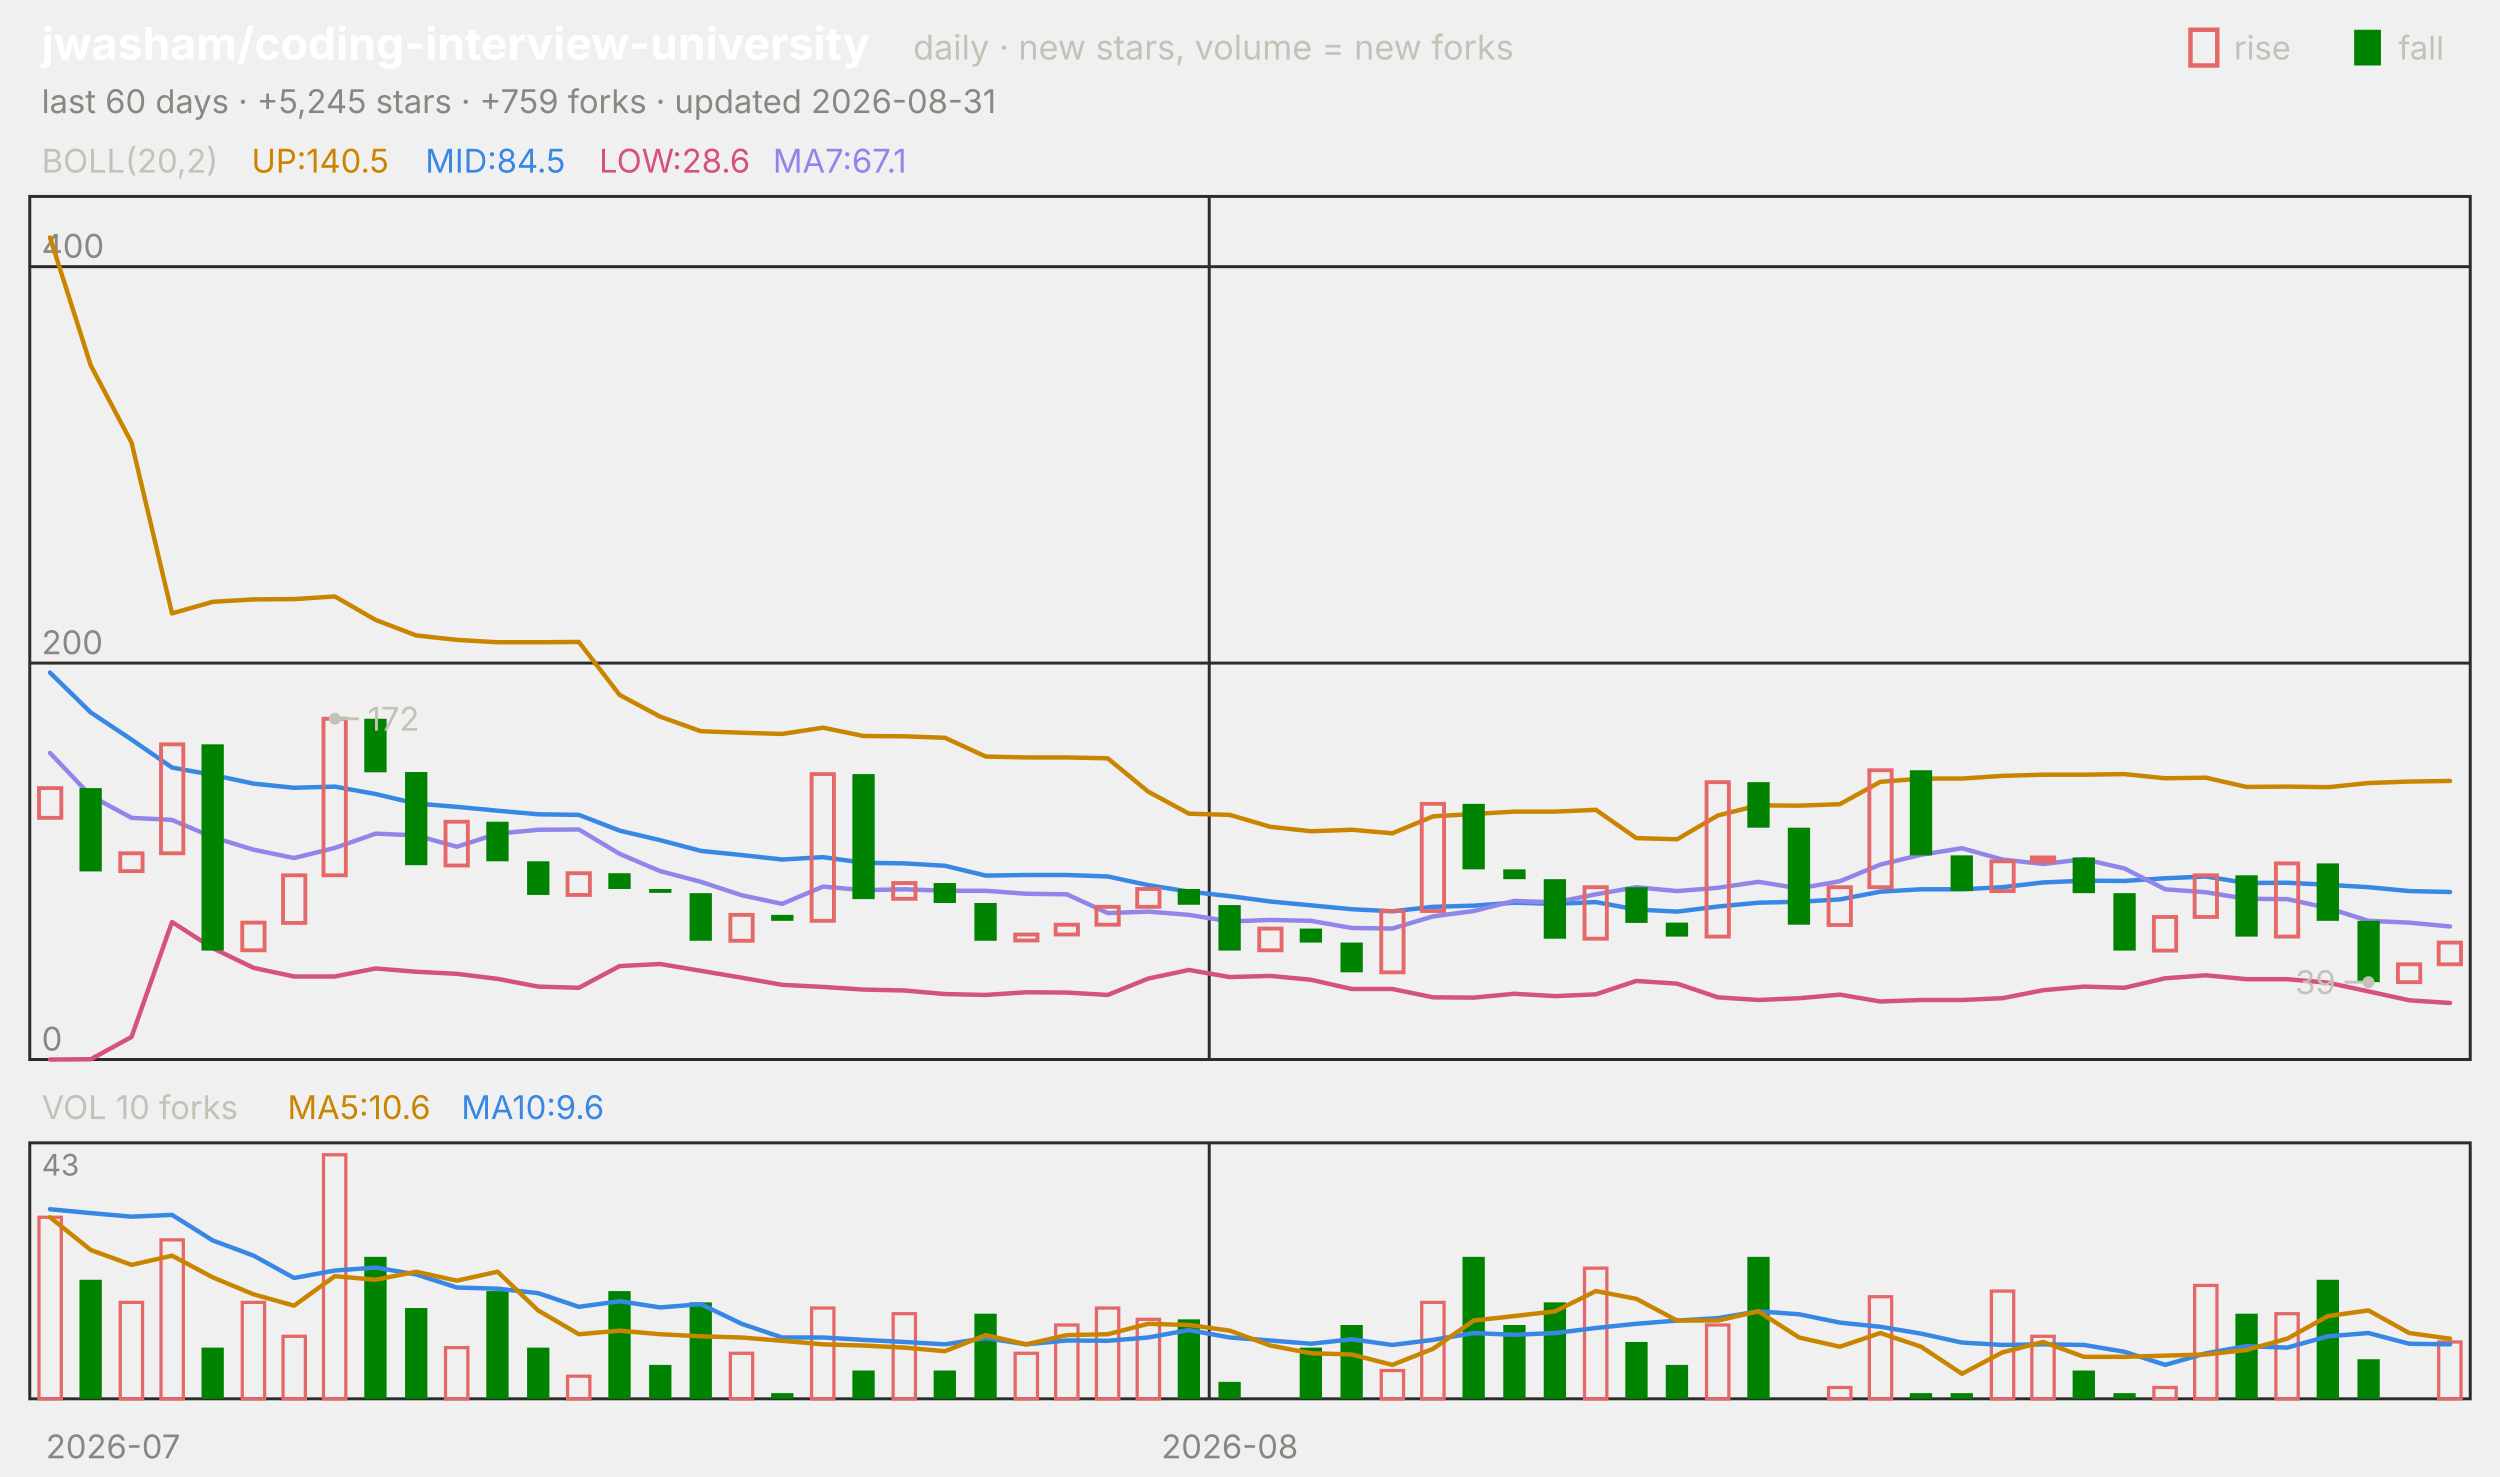
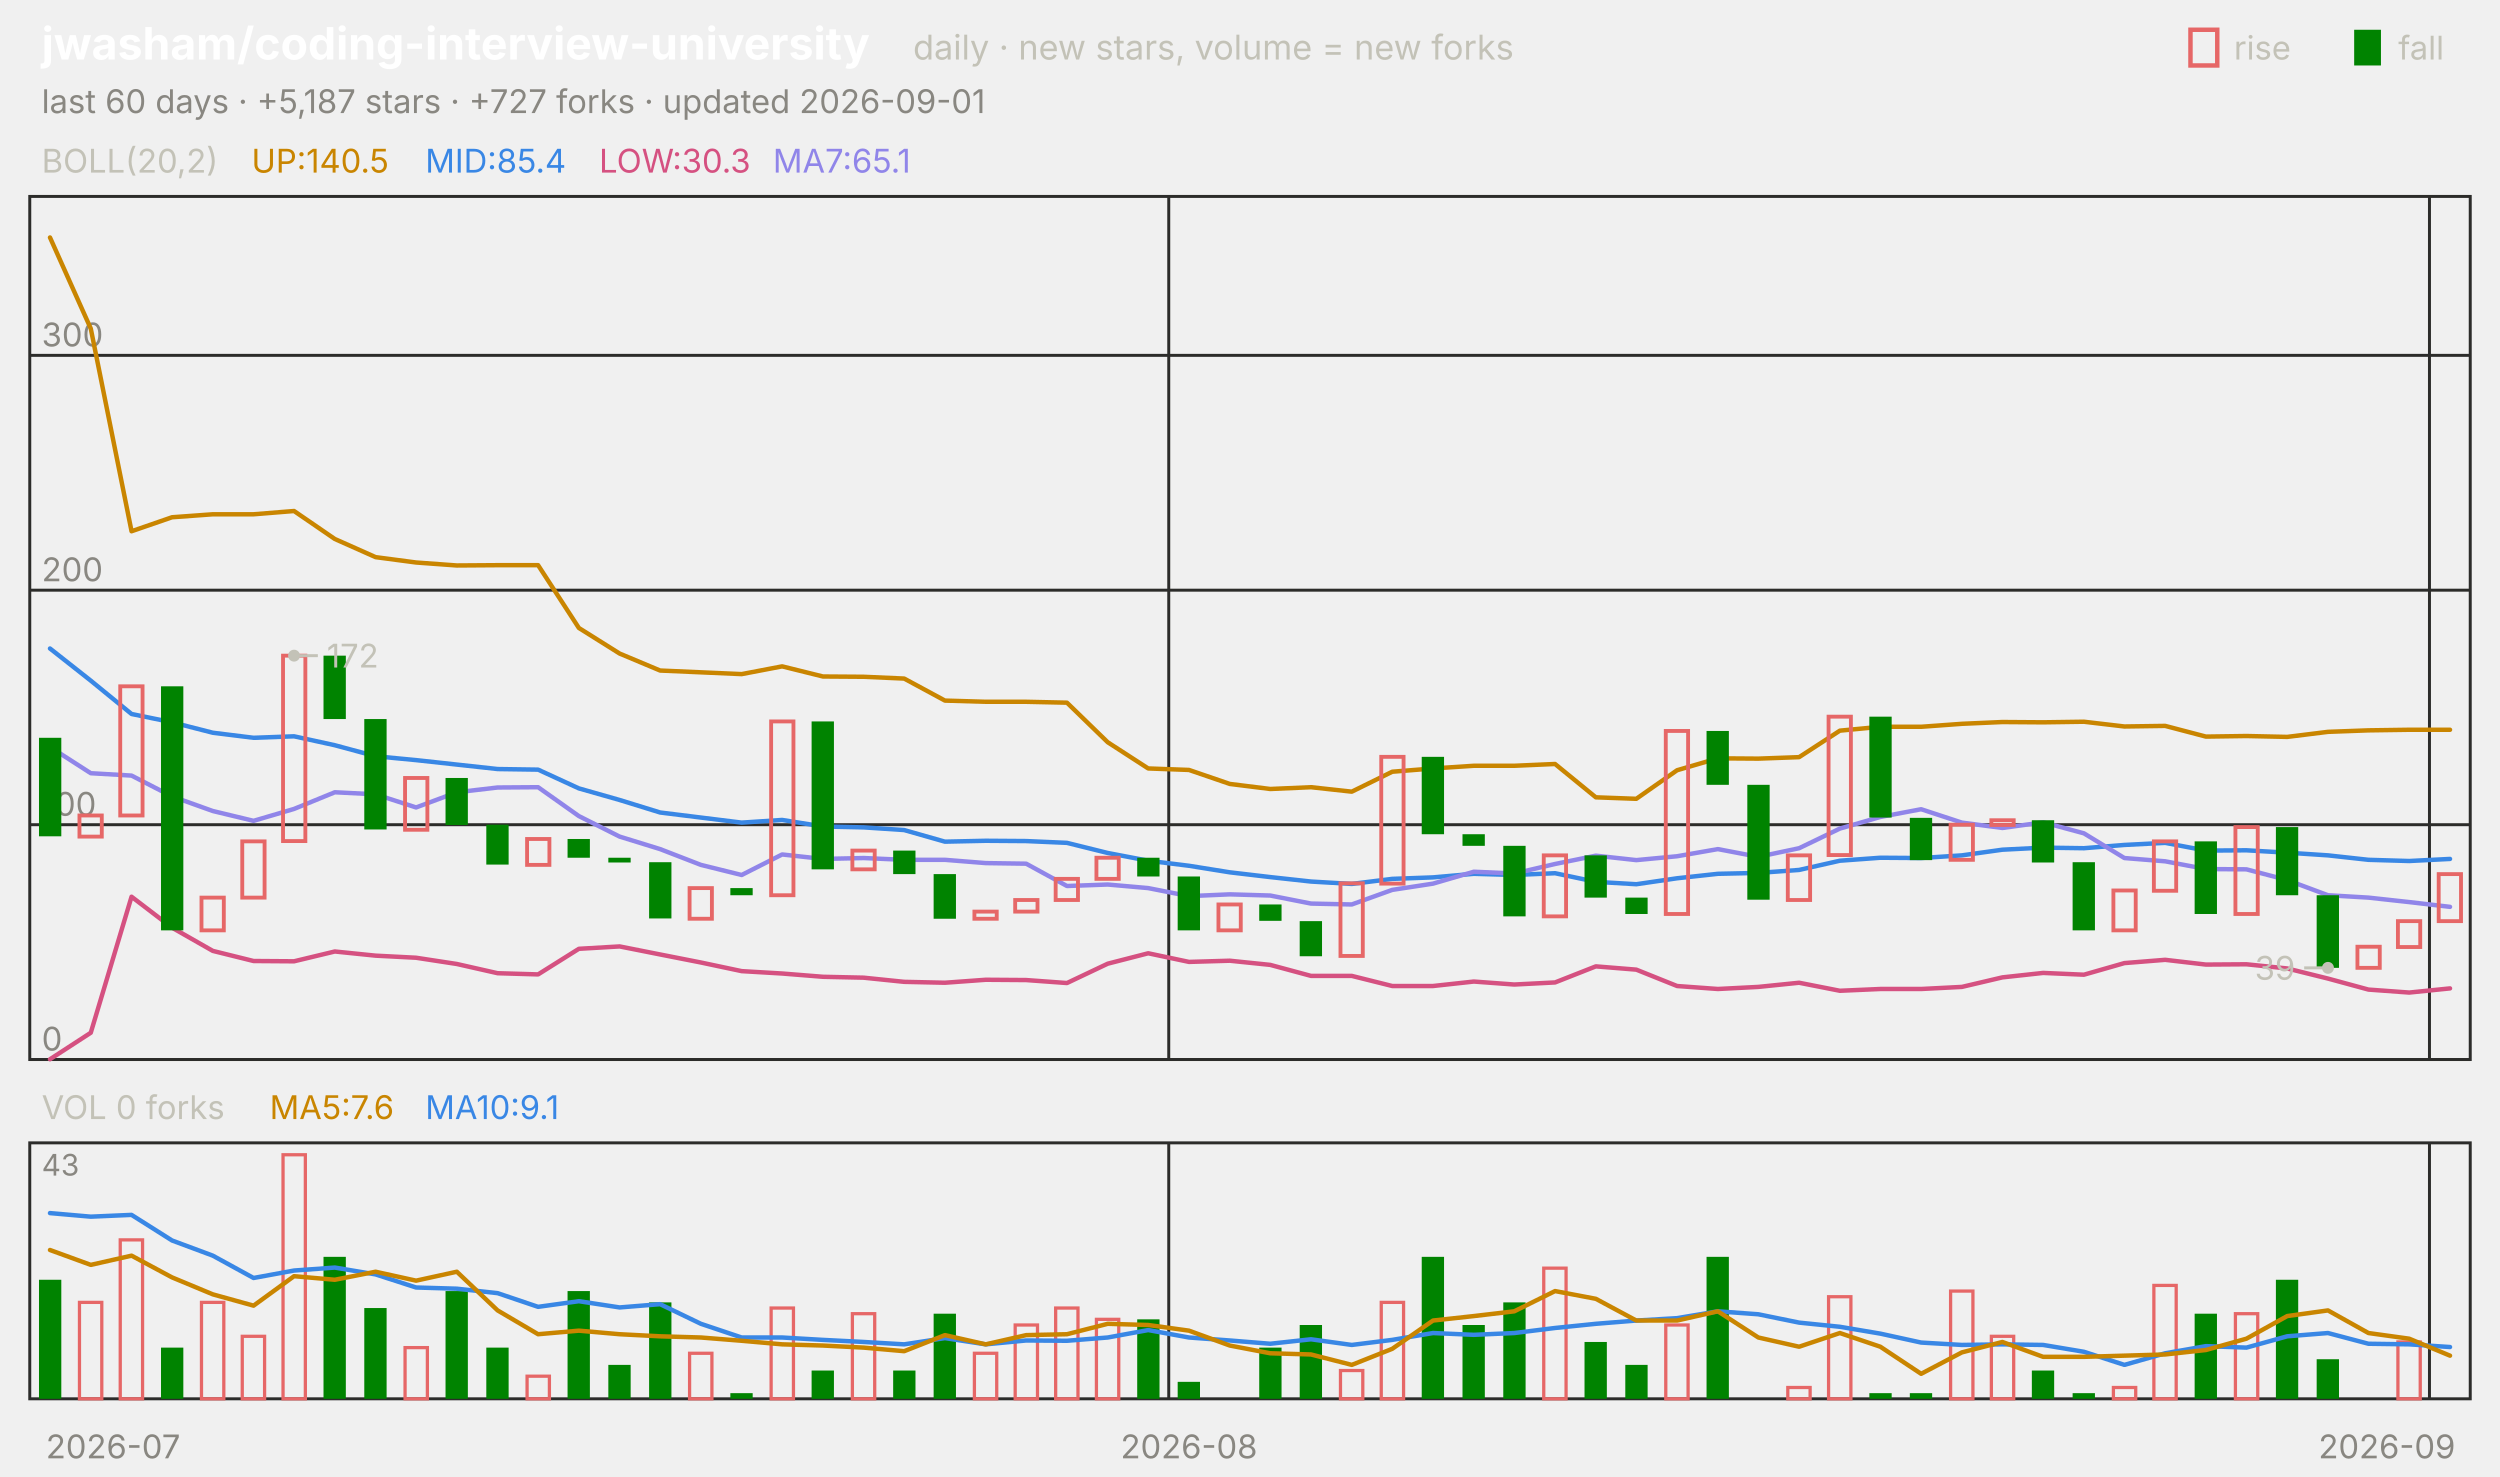
<svg xmlns="http://www.w3.org/2000/svg" viewBox="0 0 840 496" width="840" height="496" font-family="-apple-system,'Segoe UI',system-ui,sans-serif" role="img" aria-label="jwasham/coding-interview-university candlestick chart">
  <text x="14.0" y="20.0" font-size="15" fill="#ffffff" font-weight="650">jwasham/coding-interview-university</text>
  <text x="306.8" y="20.0" font-size="11.5" fill="#c3c2b7">daily · new stars, volume = new forks</text>
  <text x="805.8" y="20.0" font-size="11.0" fill="#c3c2b7">fall</text>
  <rect x="791" y="10" width="9" height="12" fill="#008300" />
  <text x="750.6" y="20.0" font-size="11.0" fill="#c3c2b7">rise</text>
  <rect x="736" y="10" width="9" height="12" fill="none" stroke="#e66767" stroke-width="1.5" />
-   <text x="14.0" y="38.0" font-size="11.0" fill="#898781">last 60 days · +5,245 stars · +759 forks · updated 2026-08-31</text>
+   <text x="14.0" y="38.0" font-size="11.0" fill="#898781">last 60 days · +5,187 stars · +727 forks · updated 2026-09-01</text>
  <rect x="10" y="66" width="820" height="290" fill="none" stroke="#2c2c2a" />
  <rect x="10" y="384" width="820" height="86" fill="none" stroke="#2c2c2a" />
  <text x="38.0" y="490.0" font-size="11.0" fill="#898781" text-anchor="middle">2026-07</text>
-   <line x1="406.3" y1="66.0" x2="406.3" y2="356.0" stroke="#2c2c2a" stroke-width="1.0" />
-   <line x1="406.3" y1="384.0" x2="406.3" y2="470.0" stroke="#2c2c2a" stroke-width="1.0" />
-   <text x="413.2" y="490.0" font-size="11.0" fill="#898781" text-anchor="middle">2026-08</text>
+   <line x1="392.7" y1="66.0" x2="392.7" y2="356.0" stroke="#2c2c2a" stroke-width="1.0" />
+   <line x1="392.7" y1="384.0" x2="392.7" y2="470.0" stroke="#2c2c2a" stroke-width="1.0" />
+   <text x="399.5" y="490.0" font-size="11.0" fill="#898781" text-anchor="middle">2026-08</text>
+   <line x1="816.3" y1="66.0" x2="816.3" y2="356.0" stroke="#2c2c2a" stroke-width="1.0" />
+   <line x1="816.3" y1="384.0" x2="816.3" y2="470.0" stroke="#2c2c2a" stroke-width="1.0" />
+   <text x="802.0" y="490.0" font-size="11.0" fill="#898781" text-anchor="middle">2026-09</text>
  <text x="14.0" y="58.0" font-size="11.0" fill="#c3c2b7">BOLL(20,2)</text>
  <text x="84.5" y="58.0" font-size="11.0" fill="#c98500">UP:140.5</text>
-   <text x="142.9" y="58.0" font-size="11.0" fill="#3987e5">MID:84.5</text>
-   <text x="201.3" y="58.0" font-size="11.0" fill="#d55181">LOW:28.6</text>
-   <text x="259.7" y="58.0" font-size="11.0" fill="#9085e9">MA7:67.1</text>
+   <text x="142.9" y="58.0" font-size="11.0" fill="#3987e5">MID:85.4</text>
+   <text x="201.3" y="58.0" font-size="11.0" fill="#d55181">LOW:30.3</text>
+   <text x="259.7" y="58.0" font-size="11.0" fill="#9085e9">MA7:65.1</text>
  <line x1="10.0" y1="356.0" x2="830.0" y2="356.0" stroke="#2c2c2a" stroke-width="1.0" />
  <text x="14.0" y="353.0" font-size="11.0" fill="#898781">0</text>
-   <line x1="10.0" y1="222.8" x2="830.0" y2="222.8" stroke="#2c2c2a" stroke-width="1.0" />
-   <text x="14.0" y="219.8" font-size="11.0" fill="#898781">200</text>
-   <line x1="10.0" y1="89.6" x2="830.0" y2="89.6" stroke="#2c2c2a" stroke-width="1.0" />
-   <text x="14.0" y="86.6" font-size="11.0" fill="#898781">400</text>
-   <polyline points="16.8,79.8 30.5,122.8 44.2,148.7 57.8,206.1 71.5,202.2 85.2,201.4 98.8,201.3 112.5,200.4 126.2,208.3 139.8,213.5 153.5,215.0 167.2,215.8 180.8,215.8 194.5,215.7 208.2,233.5 221.8,240.8 235.5,245.7 249.2,246.2 262.8,246.6 276.5,244.5 290.2,247.3 303.8,247.4 317.5,247.9 331.2,254.2 344.8,254.5 358.5,254.5 372.2,254.8 385.8,266.0 399.5,273.4 413.2,273.8 426.8,277.8 440.5,279.3 454.2,278.8 467.8,280.0 481.5,274.3 495.2,273.5 508.8,272.7 522.5,272.7 536.2,272.1 549.8,281.6 563.5,282.0 577.2,274.0 590.8,270.6 604.5,270.7 618.2,270.2 631.8,262.7 645.5,261.6 659.2,261.6 672.8,260.7 686.5,260.3 700.2,260.3 713.8,260.1 727.5,261.5 741.2,261.3 754.8,264.4 768.5,264.3 782.2,264.5 795.8,263.1 809.5,262.6 823.2,262.4" fill="none" stroke="#c98500" stroke-width="1.5" stroke-linejoin="round" stroke-linecap="round" />
-   <polyline points="16.8,226.0 30.5,239.4 44.2,248.5 57.8,257.9 71.5,260.4 85.2,263.3 98.8,264.7 112.5,264.3 126.2,266.8 139.8,270.0 153.5,271.1 167.2,272.4 180.8,273.6 194.5,273.8 208.2,279.1 221.8,282.3 235.5,285.9 249.2,287.3 262.8,288.8 276.5,288.0 290.2,289.9 303.8,290.1 317.5,290.9 331.2,294.2 344.8,294.0 358.5,294.0 372.2,294.5 385.8,297.4 399.5,299.6 413.2,301.1 426.8,302.9 440.5,304.2 454.2,305.5 467.8,306.2 481.5,304.7 495.2,304.3 508.8,303.3 522.5,303.7 536.2,303.1 549.8,305.6 563.5,306.3 577.2,304.6 590.8,303.3 604.5,303.0 618.2,302.2 631.8,299.6 645.5,298.8 659.2,298.8 672.8,298.1 686.5,296.5 700.2,295.9 713.8,296.0 727.5,295.1 741.2,294.5 754.8,296.7 768.5,296.6 782.2,297.3 795.8,298.1 809.5,299.4 823.2,299.7" fill="none" stroke="#3987e5" stroke-width="1.5" stroke-linejoin="round" stroke-linecap="round" />
-   <polyline points="16.8,356.0 30.5,355.9 44.2,348.4 57.8,309.8 71.5,318.6 85.2,325.2 98.8,328.1 112.5,328.1 126.2,325.4 139.8,326.5 153.5,327.2 167.2,328.9 180.8,331.5 194.5,331.9 208.2,324.6 221.8,323.9 235.5,326.2 249.2,328.5 262.8,330.9 276.5,331.6 290.2,332.5 303.8,332.8 317.5,334.0 331.2,334.3 344.8,333.4 358.5,333.5 372.2,334.3 385.8,328.8 399.5,325.9 413.2,328.3 426.8,327.9 440.5,329.2 454.2,332.3 467.8,332.3 481.5,335.1 495.2,335.2 508.8,333.9 522.5,334.7 536.2,334.1 549.8,329.6 563.5,330.5 577.2,335.1 590.8,336.0 604.5,335.4 618.2,334.2 631.8,336.5 645.5,336.0 659.2,336.0 672.8,335.4 686.5,332.7 700.2,331.5 713.8,331.9 727.5,328.7 741.2,327.7 754.8,329.0 768.5,329.0 782.2,330.2 795.8,333.1 809.5,336.1 823.2,337.0" fill="none" stroke="#d55181" stroke-width="1.5" stroke-linejoin="round" stroke-linecap="round" />
-   <polyline points="16.8,253.0 30.5,267.4 44.2,274.8 57.8,275.5 71.5,281.3 85.2,285.5 98.8,288.3 112.5,284.9 126.2,280.1 139.8,280.7 153.5,284.5 167.2,280.1 180.8,278.8 194.5,278.7 208.2,286.9 221.8,292.7 235.5,296.3 249.2,300.8 262.8,303.7 276.5,297.9 290.2,299.1 303.8,298.8 317.5,299.3 331.2,299.3 344.8,300.3 358.5,300.5 372.2,306.8 385.8,306.3 399.5,307.4 413.2,309.6 426.8,309.1 440.5,309.4 454.2,311.8 467.8,312.0 481.5,307.9 495.2,306.1 508.8,302.7 522.5,303.2 536.2,300.5 549.8,298.1 563.5,299.4 577.2,298.3 590.8,296.3 604.5,298.5 618.2,296.1 631.8,290.5 645.5,287.2 659.2,285.0 672.8,288.8 686.5,290.3 700.2,288.7 713.8,291.8 727.5,298.8 741.2,299.8 754.8,302.0 768.5,302.1 782.2,305.1 795.8,309.4 809.5,310.0 823.2,311.3" fill="none" stroke="#9085e9" stroke-width="1.5" stroke-linejoin="round" stroke-linecap="round" />
-   <rect x="13.1" y="264.8" width="7.5" height="10.0" fill="none" stroke="#e66767" stroke-width="1.3" />
-   <rect x="26.7" y="264.8" width="7.5" height="28.0" fill="#008300" />
-   <rect x="40.4" y="286.7" width="7.5" height="6.0" fill="none" stroke="#e66767" stroke-width="1.3" />
-   <rect x="54.1" y="250.1" width="7.5" height="36.6" fill="none" stroke="#e66767" stroke-width="1.3" />
-   <rect x="67.7" y="250.1" width="7.5" height="69.3" fill="#008300" />
-   <rect x="81.4" y="310.0" width="7.5" height="9.3" fill="none" stroke="#e66767" stroke-width="1.3" />
-   <rect x="95.1" y="294.1" width="7.5" height="16.0" fill="none" stroke="#e66767" stroke-width="1.3" />
-   <rect x="108.7" y="241.5" width="7.5" height="52.6" fill="none" stroke="#e66767" stroke-width="1.3" />
-   <rect x="122.4" y="241.5" width="7.5" height="18.0" fill="#008300" />
-   <rect x="136.1" y="259.4" width="7.5" height="31.3" fill="#008300" />
-   <rect x="149.7" y="276.1" width="7.5" height="14.7" fill="none" stroke="#e66767" stroke-width="1.3" />
-   <rect x="163.4" y="276.1" width="7.5" height="13.3" fill="#008300" />
-   <rect x="177.1" y="289.4" width="7.5" height="11.3" fill="#008300" />
-   <rect x="190.7" y="293.4" width="7.5" height="7.3" fill="none" stroke="#e66767" stroke-width="1.3" />
-   <rect x="204.4" y="293.4" width="7.5" height="5.3" fill="#008300" />
-   <rect x="218.1" y="298.7" width="7.5" height="1.3" fill="#008300" />
-   <rect x="231.7" y="300.1" width="7.5" height="16.0" fill="#008300" />
-   <rect x="245.4" y="307.4" width="7.5" height="8.7" fill="none" stroke="#e66767" stroke-width="1.3" />
-   <rect x="259.1" y="307.4" width="7.5" height="2.0" fill="#008300" />
-   <rect x="272.7" y="260.1" width="7.5" height="49.3" fill="none" stroke="#e66767" stroke-width="1.3" />
-   <rect x="286.4" y="260.1" width="7.5" height="42.0" fill="#008300" />
-   <rect x="300.1" y="296.7" width="7.5" height="5.3" fill="none" stroke="#e66767" stroke-width="1.3" />
-   <rect x="313.7" y="296.7" width="7.5" height="6.7" fill="#008300" />
-   <rect x="327.4" y="303.4" width="7.5" height="12.7" fill="#008300" />
-   <rect x="341.1" y="314.0" width="7.5" height="2.0" fill="none" stroke="#e66767" stroke-width="1.3" />
-   <rect x="354.7" y="310.7" width="7.5" height="3.3" fill="none" stroke="#e66767" stroke-width="1.3" />
-   <rect x="368.4" y="304.7" width="7.5" height="6.0" fill="none" stroke="#e66767" stroke-width="1.3" />
-   <rect x="382.1" y="298.7" width="7.5" height="6.0" fill="none" stroke="#e66767" stroke-width="1.3" />
-   <rect x="395.7" y="298.7" width="7.5" height="5.3" fill="#008300" />
-   <rect x="409.4" y="304.1" width="7.5" height="15.3" fill="#008300" />
-   <rect x="423.1" y="312.0" width="7.5" height="7.3" fill="none" stroke="#e66767" stroke-width="1.3" />
-   <rect x="436.7" y="312.0" width="7.5" height="4.7" fill="#008300" />
-   <rect x="450.4" y="316.7" width="7.5" height="10.0" fill="#008300" />
-   <rect x="464.1" y="306.1" width="7.5" height="20.6" fill="none" stroke="#e66767" stroke-width="1.3" />
-   <rect x="477.7" y="270.1" width="7.5" height="36.0" fill="none" stroke="#e66767" stroke-width="1.3" />
-   <rect x="491.4" y="270.1" width="7.5" height="22.0" fill="#008300" />
-   <rect x="505.1" y="292.1" width="7.5" height="3.3" fill="#008300" />
-   <rect x="518.7" y="295.4" width="7.5" height="20.0" fill="#008300" />
-   <rect x="532.4" y="298.1" width="7.5" height="17.3" fill="none" stroke="#e66767" stroke-width="1.3" />
-   <rect x="546.1" y="298.1" width="7.5" height="12.0" fill="#008300" />
-   <rect x="559.7" y="310.0" width="7.5" height="4.7" fill="#008300" />
-   <rect x="573.4" y="262.8" width="7.5" height="51.9" fill="none" stroke="#e66767" stroke-width="1.3" />
-   <rect x="587.1" y="262.8" width="7.5" height="15.3" fill="#008300" />
-   <rect x="600.7" y="278.1" width="7.5" height="32.6" fill="#008300" />
-   <rect x="614.4" y="298.1" width="7.5" height="12.7" fill="none" stroke="#e66767" stroke-width="1.3" />
-   <rect x="628.1" y="258.8" width="7.5" height="39.3" fill="none" stroke="#e66767" stroke-width="1.3" />
-   <rect x="641.7" y="258.8" width="7.5" height="28.6" fill="#008300" />
-   <rect x="655.4" y="287.4" width="7.5" height="12.0" fill="#008300" />
-   <rect x="669.1" y="289.4" width="7.5" height="10.0" fill="none" stroke="#e66767" stroke-width="1.3" />
-   <rect x="682.7" y="288.1" width="7.5" height="1.3" fill="none" stroke="#e66767" stroke-width="1.3" />
-   <rect x="696.4" y="288.1" width="7.5" height="12.0" fill="#008300" />
-   <rect x="710.1" y="300.1" width="7.5" height="19.3" fill="#008300" />
-   <rect x="723.7" y="308.1" width="7.5" height="11.3" fill="none" stroke="#e66767" stroke-width="1.3" />
-   <rect x="737.4" y="294.1" width="7.5" height="14.0" fill="none" stroke="#e66767" stroke-width="1.3" />
-   <rect x="751.1" y="294.1" width="7.5" height="20.6" fill="#008300" />
-   <rect x="764.7" y="290.1" width="7.5" height="24.6" fill="none" stroke="#e66767" stroke-width="1.3" />
-   <rect x="778.4" y="290.1" width="7.5" height="19.3" fill="#008300" />
-   <rect x="792.1" y="309.4" width="7.5" height="20.6" fill="#008300" />
-   <rect x="805.7" y="324.0" width="7.5" height="6.0" fill="none" stroke="#e66767" stroke-width="1.3" />
-   <rect x="819.4" y="316.7" width="7.5" height="7.3" fill="none" stroke="#e66767" stroke-width="1.3" />
-   <circle cx="112.5" cy="241.5" r="2" fill="#c3c2b7" />
-   <line x1="112.5" y1="241.5" x2="120.5" y2="241.5" stroke="#c3c2b7" stroke-width="1.0" />
-   <text x="123.5" y="245.5" font-size="11.0" fill="#c3c2b7">172</text>
-   <circle cx="795.8" cy="330.0" r="2" fill="#c3c2b7" />
-   <line x1="795.8" y1="330.0" x2="787.8" y2="330.0" stroke="#c3c2b7" stroke-width="1.0" />
-   <text x="784.8" y="334.0" font-size="11.0" fill="#c3c2b7" text-anchor="end">39</text>
-   <text x="14.0" y="376.0" font-size="11.0" fill="#c3c2b7">VOL 10 forks</text>
-   <text x="96.6" y="376.0" font-size="11.0" fill="#c98500">MA5:10.6</text>
-   <text x="155.0" y="376.0" font-size="11.0" fill="#3987e5">MA10:9.6</text>
+   <line x1="10.0" y1="277.1" x2="830.0" y2="277.1" stroke="#2c2c2a" stroke-width="1.0" />
+   <text x="14.0" y="274.1" font-size="11.0" fill="#898781">100</text>
+   <line x1="10.0" y1="198.3" x2="830.0" y2="198.3" stroke="#2c2c2a" stroke-width="1.0" />
+   <text x="14.0" y="195.3" font-size="11.0" fill="#898781">200</text>
+   <line x1="10.0" y1="119.4" x2="830.0" y2="119.4" stroke="#2c2c2a" stroke-width="1.0" />
+   <text x="14.0" y="116.4" font-size="11.0" fill="#898781">300</text>
+   <polyline points="16.8,79.8 30.5,110.4 44.2,178.5 57.8,173.8 71.5,172.8 85.2,172.8 98.8,171.7 112.5,181.1 126.2,187.2 139.8,189.0 153.5,190.0 167.2,189.9 180.8,189.9 194.5,211.0 208.2,219.6 221.8,225.3 235.5,225.9 249.2,226.5 262.8,223.9 276.5,227.3 290.2,227.4 303.8,228.0 317.5,235.4 331.2,235.8 344.8,235.8 358.5,236.1 372.2,249.4 385.8,258.2 399.5,258.7 413.2,263.4 426.8,265.1 440.5,264.5 454.2,266.0 467.8,259.3 481.5,258.2 495.2,257.3 508.8,257.3 522.5,256.7 536.2,267.9 549.8,268.4 563.5,258.8 577.2,254.8 590.8,254.9 604.5,254.4 618.2,245.5 631.8,244.2 645.5,244.2 659.2,243.2 672.8,242.6 686.5,242.7 700.2,242.5 713.8,244.1 727.5,243.9 741.2,247.5 754.8,247.3 768.5,247.6 782.2,245.9 795.8,245.4 809.5,245.2 823.2,245.2" fill="none" stroke="#c98500" stroke-width="1.5" stroke-linejoin="round" stroke-linecap="round" />
+   <polyline points="16.8,217.9 30.5,228.7 44.2,239.9 57.8,242.7 71.5,246.2 85.2,247.9 98.8,247.4 112.5,250.4 126.2,254.1 139.8,255.4 153.5,256.9 167.2,258.4 180.8,258.6 194.5,264.9 208.2,268.8 221.8,273.0 235.5,274.7 249.2,276.4 262.8,275.5 276.5,277.7 290.2,278.0 303.8,278.9 317.5,282.8 331.2,282.5 344.8,282.6 358.5,283.2 372.2,286.6 385.8,289.2 399.5,290.9 413.2,293.1 426.8,294.7 440.5,296.2 454.2,297.0 467.8,295.3 481.5,294.8 495.2,293.6 508.8,294.0 522.5,293.4 536.2,296.3 549.8,297.1 563.5,295.1 577.2,293.6 590.8,293.3 604.5,292.3 618.2,289.2 631.8,288.2 645.5,288.3 659.2,287.4 672.8,285.5 686.5,284.8 700.2,285.0 713.8,283.9 727.5,283.2 741.2,285.8 754.8,285.7 768.5,286.5 782.2,287.4 795.8,288.9 809.5,289.3 823.2,288.6" fill="none" stroke="#3987e5" stroke-width="1.5" stroke-linejoin="round" stroke-linecap="round" />
+   <polyline points="16.8,355.9 30.5,347.0 44.2,301.3 57.8,311.7 71.5,319.5 85.2,322.9 98.8,323.0 112.5,319.7 126.2,321.1 139.8,321.8 153.5,323.9 167.2,327.0 180.8,327.4 194.5,318.8 208.2,318.0 221.8,320.7 235.5,323.4 249.2,326.3 262.8,327.1 276.5,328.2 290.2,328.5 303.8,329.9 317.5,330.2 331.2,329.2 344.8,329.3 358.5,330.3 372.2,323.8 385.8,320.3 399.5,323.2 413.2,322.8 426.8,324.2 440.5,327.9 454.2,327.9 467.8,331.3 481.5,331.3 495.2,329.8 508.8,330.8 522.5,330.1 536.2,324.7 549.8,325.8 563.5,331.3 577.2,332.3 590.8,331.6 604.5,330.2 618.2,332.9 631.8,332.3 645.5,332.3 659.2,331.6 672.8,328.4 686.5,326.9 700.2,327.5 713.8,323.6 727.5,322.5 741.2,324.1 754.8,324.0 768.5,325.4 782.2,328.8 795.8,332.5 809.5,333.5 823.2,332.1" fill="none" stroke="#d55181" stroke-width="1.5" stroke-linejoin="round" stroke-linecap="round" />
+   <polyline points="16.8,251.0 30.5,259.8 44.2,260.6 57.8,267.6 71.5,272.5 85.2,275.8 98.8,271.8 112.5,266.2 126.2,266.9 139.8,271.3 153.5,266.2 167.2,264.6 180.8,264.5 194.5,274.2 208.2,281.1 221.8,285.3 235.5,290.6 249.2,294.0 262.8,287.1 276.5,288.6 290.2,288.3 303.8,288.9 317.5,288.9 331.2,290.0 344.8,290.2 358.5,297.7 372.2,297.2 385.8,298.4 399.5,301.1 413.2,300.5 426.8,300.9 440.5,303.6 454.2,303.9 467.8,299.0 481.5,296.9 495.2,292.9 508.8,293.5 522.5,290.3 536.2,287.5 549.8,289.0 563.5,287.7 577.2,285.3 590.8,287.9 604.5,285.0 618.2,278.4 631.8,274.5 645.5,271.9 659.2,276.4 672.8,278.2 686.5,276.3 700.2,280.0 713.8,288.3 727.5,289.4 741.2,292.0 754.8,292.1 768.5,295.7 782.2,300.8 795.8,301.6 809.5,303.1 823.2,304.7" fill="none" stroke="#9085e9" stroke-width="1.5" stroke-linejoin="round" stroke-linecap="round" />
+   <rect x="13.1" y="247.9" width="7.5" height="33.1" fill="#008300" />
+   <rect x="26.7" y="274.0" width="7.5" height="7.1" fill="none" stroke="#e66767" stroke-width="1.3" />
+   <rect x="40.4" y="230.6" width="7.5" height="43.4" fill="none" stroke="#e66767" stroke-width="1.3" />
+   <rect x="54.1" y="230.6" width="7.5" height="82.0" fill="#008300" />
+   <rect x="67.7" y="301.6" width="7.5" height="11.0" fill="none" stroke="#e66767" stroke-width="1.3" />
+   <rect x="81.4" y="282.7" width="7.5" height="18.9" fill="none" stroke="#e66767" stroke-width="1.3" />
+   <rect x="95.1" y="220.3" width="7.5" height="62.3" fill="none" stroke="#e66767" stroke-width="1.3" />
+   <rect x="108.7" y="220.3" width="7.5" height="21.3" fill="#008300" />
+   <rect x="122.4" y="241.6" width="7.5" height="37.1" fill="#008300" />
+   <rect x="136.1" y="261.4" width="7.5" height="17.4" fill="none" stroke="#e66767" stroke-width="1.3" />
+   <rect x="149.7" y="261.4" width="7.5" height="15.8" fill="#008300" />
+   <rect x="163.4" y="277.1" width="7.5" height="13.4" fill="#008300" />
+   <rect x="177.1" y="281.9" width="7.5" height="8.7" fill="none" stroke="#e66767" stroke-width="1.3" />
+   <rect x="190.7" y="281.9" width="7.5" height="6.3" fill="#008300" />
+   <rect x="204.4" y="288.2" width="7.5" height="1.6" fill="#008300" />
+   <rect x="218.1" y="289.7" width="7.5" height="18.9" fill="#008300" />
+   <rect x="231.7" y="298.4" width="7.5" height="10.3" fill="none" stroke="#e66767" stroke-width="1.3" />
+   <rect x="245.4" y="298.4" width="7.5" height="2.4" fill="#008300" />
+   <rect x="259.1" y="242.4" width="7.5" height="58.4" fill="none" stroke="#e66767" stroke-width="1.3" />
+   <rect x="272.7" y="242.4" width="7.5" height="49.7" fill="#008300" />
+   <rect x="286.4" y="285.8" width="7.5" height="6.3" fill="none" stroke="#e66767" stroke-width="1.3" />
+   <rect x="300.1" y="285.8" width="7.5" height="7.9" fill="#008300" />
+   <rect x="313.7" y="293.7" width="7.5" height="15.0" fill="#008300" />
+   <rect x="327.4" y="306.3" width="7.5" height="2.4" fill="none" stroke="#e66767" stroke-width="1.3" />
+   <rect x="341.1" y="302.4" width="7.5" height="3.9" fill="none" stroke="#e66767" stroke-width="1.3" />
+   <rect x="354.7" y="295.3" width="7.5" height="7.1" fill="none" stroke="#e66767" stroke-width="1.3" />
+   <rect x="368.4" y="288.2" width="7.5" height="7.1" fill="none" stroke="#e66767" stroke-width="1.3" />
+   <rect x="382.1" y="288.2" width="7.5" height="6.3" fill="#008300" />
+   <rect x="395.7" y="294.5" width="7.5" height="18.1" fill="#008300" />
+   <rect x="409.4" y="303.9" width="7.5" height="8.7" fill="none" stroke="#e66767" stroke-width="1.3" />
+   <rect x="423.1" y="303.9" width="7.5" height="5.5" fill="#008300" />
+   <rect x="436.7" y="309.5" width="7.5" height="11.8" fill="#008300" />
+   <rect x="450.4" y="296.8" width="7.5" height="24.4" fill="none" stroke="#e66767" stroke-width="1.3" />
+   <rect x="464.1" y="254.3" width="7.5" height="42.6" fill="none" stroke="#e66767" stroke-width="1.3" />
+   <rect x="477.7" y="254.3" width="7.5" height="26.0" fill="#008300" />
+   <rect x="491.4" y="280.3" width="7.5" height="3.9" fill="#008300" />
+   <rect x="505.1" y="284.2" width="7.5" height="23.7" fill="#008300" />
+   <rect x="518.7" y="287.4" width="7.5" height="20.5" fill="none" stroke="#e66767" stroke-width="1.3" />
+   <rect x="532.4" y="287.4" width="7.5" height="14.2" fill="#008300" />
+   <rect x="546.1" y="301.6" width="7.5" height="5.5" fill="#008300" />
+   <rect x="559.7" y="245.6" width="7.5" height="61.5" fill="none" stroke="#e66767" stroke-width="1.3" />
+   <rect x="573.4" y="245.6" width="7.5" height="18.1" fill="#008300" />
+   <rect x="587.1" y="263.7" width="7.5" height="38.6" fill="#008300" />
+   <rect x="600.7" y="287.4" width="7.5" height="15.0" fill="none" stroke="#e66767" stroke-width="1.3" />
+   <rect x="614.4" y="240.8" width="7.5" height="46.5" fill="none" stroke="#e66767" stroke-width="1.3" />
+   <rect x="628.1" y="240.8" width="7.5" height="33.9" fill="#008300" />
+   <rect x="641.7" y="274.8" width="7.5" height="14.2" fill="#008300" />
+   <rect x="655.4" y="277.1" width="7.5" height="11.8" fill="none" stroke="#e66767" stroke-width="1.3" />
+   <rect x="669.1" y="275.6" width="7.5" height="1.6" fill="none" stroke="#e66767" stroke-width="1.3" />
+   <rect x="682.7" y="275.6" width="7.5" height="14.2" fill="#008300" />
+   <rect x="696.4" y="289.7" width="7.5" height="22.9" fill="#008300" />
+   <rect x="710.1" y="299.2" width="7.5" height="13.4" fill="none" stroke="#e66767" stroke-width="1.3" />
+   <rect x="723.7" y="282.7" width="7.5" height="16.6" fill="none" stroke="#e66767" stroke-width="1.3" />
+   <rect x="737.4" y="282.7" width="7.5" height="24.4" fill="#008300" />
+   <rect x="751.1" y="277.9" width="7.5" height="29.2" fill="none" stroke="#e66767" stroke-width="1.3" />
+   <rect x="764.7" y="277.9" width="7.5" height="22.9" fill="#008300" />
+   <rect x="778.4" y="300.8" width="7.5" height="24.4" fill="#008300" />
+   <rect x="792.1" y="318.1" width="7.5" height="7.1" fill="none" stroke="#e66767" stroke-width="1.3" />
+   <rect x="805.7" y="309.5" width="7.5" height="8.7" fill="none" stroke="#e66767" stroke-width="1.3" />
+   <rect x="819.4" y="293.7" width="7.5" height="15.8" fill="none" stroke="#e66767" stroke-width="1.3" />
+   <circle cx="98.8" cy="220.3" r="2" fill="#c3c2b7" />
+   <line x1="98.8" y1="220.3" x2="106.8" y2="220.3" stroke="#c3c2b7" stroke-width="1.0" />
+   <text x="109.8" y="224.3" font-size="11.0" fill="#c3c2b7">172</text>
+   <circle cx="782.2" cy="325.2" r="2" fill="#c3c2b7" />
+   <line x1="782.2" y1="325.2" x2="774.2" y2="325.2" stroke="#c3c2b7" stroke-width="1.0" />
+   <text x="771.2" y="329.2" font-size="11.0" fill="#c3c2b7" text-anchor="end">39</text>
+   <text x="14.0" y="376.0" font-size="11.0" fill="#c3c2b7">VOL 0 forks</text>
+   <text x="90.6" y="376.0" font-size="11.0" fill="#c98500">MA5:7.6</text>
+   <text x="142.9" y="376.0" font-size="11.0" fill="#3987e5">MA10:9.1</text>
  <text x="14.0" y="395.0" font-size="10" fill="#898781">43</text>
-   <rect x="13.1" y="409.0" width="7.5" height="61.0" fill="none" stroke="#e66767" stroke-width="1.1" />
-   <rect x="26.7" y="430.0" width="7.5" height="40.0" fill="#008300" />
-   <rect x="40.4" y="437.6" width="7.5" height="32.4" fill="none" stroke="#e66767" stroke-width="1.1" />
-   <rect x="54.1" y="416.6" width="7.5" height="53.4" fill="none" stroke="#e66767" stroke-width="1.1" />
-   <rect x="67.7" y="452.8" width="7.5" height="17.2" fill="#008300" />
-   <rect x="81.4" y="437.6" width="7.5" height="32.4" fill="none" stroke="#e66767" stroke-width="1.1" />
-   <rect x="95.1" y="449.0" width="7.5" height="21.0" fill="none" stroke="#e66767" stroke-width="1.1" />
-   <rect x="108.7" y="388.0" width="7.5" height="82.0" fill="none" stroke="#e66767" stroke-width="1.1" />
-   <rect x="122.4" y="422.3" width="7.5" height="47.7" fill="#008300" />
-   <rect x="136.1" y="439.5" width="7.5" height="30.5" fill="#008300" />
-   <rect x="149.7" y="452.8" width="7.5" height="17.2" fill="none" stroke="#e66767" stroke-width="1.1" />
-   <rect x="163.4" y="433.8" width="7.5" height="36.2" fill="#008300" />
-   <rect x="177.1" y="452.8" width="7.5" height="17.2" fill="#008300" />
-   <rect x="190.7" y="462.4" width="7.5" height="7.6" fill="none" stroke="#e66767" stroke-width="1.1" />
-   <rect x="204.4" y="433.8" width="7.5" height="36.2" fill="#008300" />
-   <rect x="218.1" y="458.6" width="7.5" height="11.4" fill="#008300" />
-   <rect x="231.7" y="437.6" width="7.5" height="32.4" fill="#008300" />
-   <rect x="245.4" y="454.7" width="7.5" height="15.3" fill="none" stroke="#e66767" stroke-width="1.1" />
-   <rect x="259.1" y="468.1" width="7.5" height="1.9" fill="#008300" />
-   <rect x="272.7" y="439.5" width="7.5" height="30.5" fill="none" stroke="#e66767" stroke-width="1.1" />
-   <rect x="286.4" y="460.5" width="7.5" height="9.5" fill="#008300" />
-   <rect x="300.1" y="441.4" width="7.5" height="28.6" fill="none" stroke="#e66767" stroke-width="1.1" />
-   <rect x="313.7" y="460.5" width="7.5" height="9.5" fill="#008300" />
-   <rect x="327.4" y="441.4" width="7.5" height="28.6" fill="#008300" />
-   <rect x="341.1" y="454.7" width="7.5" height="15.3" fill="none" stroke="#e66767" stroke-width="1.1" />
-   <rect x="354.7" y="445.2" width="7.5" height="24.8" fill="none" stroke="#e66767" stroke-width="1.1" />
-   <rect x="368.4" y="439.5" width="7.5" height="30.5" fill="none" stroke="#e66767" stroke-width="1.1" />
-   <rect x="382.1" y="443.3" width="7.5" height="26.7" fill="none" stroke="#e66767" stroke-width="1.1" />
-   <rect x="395.7" y="443.3" width="7.5" height="26.7" fill="#008300" />
-   <rect x="409.4" y="464.3" width="7.5" height="5.7" fill="#008300" />
-   <rect x="436.7" y="452.8" width="7.5" height="17.2" fill="#008300" />
-   <rect x="450.4" y="445.2" width="7.5" height="24.8" fill="#008300" />
-   <rect x="464.1" y="460.5" width="7.5" height="9.5" fill="none" stroke="#e66767" stroke-width="1.1" />
-   <rect x="477.7" y="437.6" width="7.5" height="32.4" fill="none" stroke="#e66767" stroke-width="1.1" />
-   <rect x="491.4" y="422.3" width="7.5" height="47.7" fill="#008300" />
-   <rect x="505.1" y="445.2" width="7.5" height="24.8" fill="#008300" />
-   <rect x="518.7" y="437.6" width="7.5" height="32.4" fill="#008300" />
-   <rect x="532.4" y="426.1" width="7.5" height="43.9" fill="none" stroke="#e66767" stroke-width="1.1" />
-   <rect x="546.1" y="450.9" width="7.5" height="19.1" fill="#008300" />
-   <rect x="559.7" y="458.6" width="7.5" height="11.4" fill="#008300" />
-   <rect x="573.4" y="445.2" width="7.5" height="24.8" fill="none" stroke="#e66767" stroke-width="1.1" />
-   <rect x="587.1" y="422.3" width="7.5" height="47.7" fill="#008300" />
-   <rect x="614.4" y="466.2" width="7.5" height="3.8" fill="none" stroke="#e66767" stroke-width="1.1" />
-   <rect x="628.1" y="435.7" width="7.5" height="34.3" fill="none" stroke="#e66767" stroke-width="1.1" />
+   <rect x="13.1" y="430.0" width="7.5" height="40.0" fill="#008300" />
+   <rect x="26.7" y="437.6" width="7.5" height="32.4" fill="none" stroke="#e66767" stroke-width="1.1" />
+   <rect x="40.4" y="416.6" width="7.5" height="53.4" fill="none" stroke="#e66767" stroke-width="1.1" />
+   <rect x="54.1" y="452.8" width="7.5" height="17.2" fill="#008300" />
+   <rect x="67.7" y="437.6" width="7.5" height="32.4" fill="none" stroke="#e66767" stroke-width="1.1" />
+   <rect x="81.4" y="449.0" width="7.5" height="21.0" fill="none" stroke="#e66767" stroke-width="1.1" />
+   <rect x="95.1" y="388.0" width="7.5" height="82.0" fill="none" stroke="#e66767" stroke-width="1.1" />
+   <rect x="108.7" y="422.3" width="7.5" height="47.7" fill="#008300" />
+   <rect x="122.4" y="439.5" width="7.5" height="30.5" fill="#008300" />
+   <rect x="136.1" y="452.8" width="7.5" height="17.2" fill="none" stroke="#e66767" stroke-width="1.1" />
+   <rect x="149.7" y="433.8" width="7.5" height="36.2" fill="#008300" />
+   <rect x="163.4" y="452.8" width="7.5" height="17.2" fill="#008300" />
+   <rect x="177.1" y="462.4" width="7.5" height="7.6" fill="none" stroke="#e66767" stroke-width="1.1" />
+   <rect x="190.7" y="433.8" width="7.5" height="36.2" fill="#008300" />
+   <rect x="204.4" y="458.6" width="7.5" height="11.4" fill="#008300" />
+   <rect x="218.1" y="437.6" width="7.5" height="32.4" fill="#008300" />
+   <rect x="231.7" y="454.7" width="7.5" height="15.3" fill="none" stroke="#e66767" stroke-width="1.1" />
+   <rect x="245.4" y="468.1" width="7.5" height="1.9" fill="#008300" />
+   <rect x="259.1" y="439.5" width="7.5" height="30.5" fill="none" stroke="#e66767" stroke-width="1.1" />
+   <rect x="272.7" y="460.5" width="7.5" height="9.5" fill="#008300" />
+   <rect x="286.4" y="441.4" width="7.5" height="28.6" fill="none" stroke="#e66767" stroke-width="1.1" />
+   <rect x="300.1" y="460.5" width="7.5" height="9.5" fill="#008300" />
+   <rect x="313.7" y="441.4" width="7.5" height="28.6" fill="#008300" />
+   <rect x="327.4" y="454.7" width="7.5" height="15.3" fill="none" stroke="#e66767" stroke-width="1.1" />
+   <rect x="341.1" y="445.2" width="7.5" height="24.8" fill="none" stroke="#e66767" stroke-width="1.1" />
+   <rect x="354.7" y="439.5" width="7.5" height="30.5" fill="none" stroke="#e66767" stroke-width="1.1" />
+   <rect x="368.4" y="443.3" width="7.5" height="26.7" fill="none" stroke="#e66767" stroke-width="1.1" />
+   <rect x="382.1" y="443.3" width="7.5" height="26.7" fill="#008300" />
+   <rect x="395.7" y="464.3" width="7.5" height="5.7" fill="#008300" />
+   <rect x="423.1" y="452.8" width="7.5" height="17.2" fill="#008300" />
+   <rect x="436.7" y="445.2" width="7.5" height="24.8" fill="#008300" />
+   <rect x="450.4" y="460.5" width="7.5" height="9.5" fill="none" stroke="#e66767" stroke-width="1.1" />
+   <rect x="464.1" y="437.6" width="7.5" height="32.4" fill="none" stroke="#e66767" stroke-width="1.1" />
+   <rect x="477.7" y="422.3" width="7.5" height="47.7" fill="#008300" />
+   <rect x="491.4" y="445.2" width="7.5" height="24.8" fill="#008300" />
+   <rect x="505.1" y="437.6" width="7.5" height="32.4" fill="#008300" />
+   <rect x="518.7" y="426.1" width="7.5" height="43.9" fill="none" stroke="#e66767" stroke-width="1.1" />
+   <rect x="532.4" y="450.9" width="7.5" height="19.1" fill="#008300" />
+   <rect x="546.1" y="458.6" width="7.5" height="11.4" fill="#008300" />
+   <rect x="559.7" y="445.2" width="7.5" height="24.8" fill="none" stroke="#e66767" stroke-width="1.1" />
+   <rect x="573.4" y="422.3" width="7.5" height="47.7" fill="#008300" />
+   <rect x="600.7" y="466.2" width="7.5" height="3.8" fill="none" stroke="#e66767" stroke-width="1.1" />
+   <rect x="614.4" y="435.7" width="7.5" height="34.3" fill="none" stroke="#e66767" stroke-width="1.1" />
+   <rect x="628.1" y="468.1" width="7.5" height="1.9" fill="#008300" />
  <rect x="641.7" y="468.1" width="7.5" height="1.9" fill="#008300" />
-   <rect x="655.4" y="468.1" width="7.5" height="1.9" fill="#008300" />
-   <rect x="669.1" y="433.8" width="7.5" height="36.2" fill="none" stroke="#e66767" stroke-width="1.1" />
-   <rect x="682.7" y="449.0" width="7.5" height="21.0" fill="none" stroke="#e66767" stroke-width="1.1" />
-   <rect x="696.4" y="460.5" width="7.5" height="9.5" fill="#008300" />
-   <rect x="710.1" y="468.1" width="7.5" height="1.9" fill="#008300" />
-   <rect x="723.7" y="466.2" width="7.5" height="3.8" fill="none" stroke="#e66767" stroke-width="1.1" />
-   <rect x="737.4" y="431.9" width="7.5" height="38.1" fill="none" stroke="#e66767" stroke-width="1.1" />
-   <rect x="751.1" y="441.4" width="7.5" height="28.6" fill="#008300" />
-   <rect x="764.7" y="441.4" width="7.5" height="28.6" fill="none" stroke="#e66767" stroke-width="1.1" />
-   <rect x="778.4" y="430.0" width="7.5" height="40.0" fill="#008300" />
-   <rect x="792.1" y="456.7" width="7.5" height="13.3" fill="#008300" />
-   <rect x="819.4" y="450.9" width="7.5" height="19.1" fill="none" stroke="#e66767" stroke-width="1.1" />
-   <polyline points="16.8,406.3 30.5,407.6 44.2,408.8 57.8,408.2 71.5,416.8 85.2,421.9 98.8,429.4 112.5,426.9 126.2,425.9 139.8,428.2 153.5,432.6 167.2,433.0 180.8,434.5 194.5,439.1 208.2,437.2 221.8,439.3 235.5,438.2 249.2,444.8 262.8,449.4 276.5,449.4 290.2,450.2 303.8,450.9 317.5,451.7 331.2,449.6 344.8,451.7 358.5,450.4 372.2,450.5 385.8,449.4 399.5,446.9 413.2,449.4 426.8,450.4 440.5,451.5 454.2,450.0 467.8,451.9 481.5,450.2 495.2,447.9 508.8,448.5 522.5,447.9 536.2,446.2 549.8,444.8 563.5,443.7 577.2,442.9 590.8,440.6 604.5,441.6 618.2,444.4 631.8,445.8 645.5,448.1 659.2,451.1 672.8,451.9 686.5,451.7 700.2,451.9 713.8,454.2 727.5,458.6 741.2,454.7 754.8,452.3 768.5,452.8 782.2,449.0 795.8,447.9 809.5,451.5 823.2,451.7" fill="none" stroke="#3987e5" stroke-width="1.5" stroke-linejoin="round" stroke-linecap="round" />
-   <polyline points="16.8,409.0 30.5,420.0 44.2,425.0 57.8,421.9 71.5,429.2 85.2,434.9 98.8,438.7 112.5,428.8 126.2,430.0 139.8,427.3 153.5,430.3 167.2,427.3 180.8,440.3 194.5,448.3 208.2,447.1 221.8,448.3 235.5,449.0 249.2,449.4 262.8,450.5 276.5,451.7 290.2,452.1 303.8,452.8 317.5,454.0 331.2,448.6 344.8,451.7 358.5,448.6 372.2,448.3 385.8,444.8 399.5,445.2 413.2,447.1 426.8,452.1 440.5,454.7 454.2,455.1 467.8,458.6 481.5,453.2 495.2,443.7 508.8,442.2 522.5,440.6 536.2,433.8 549.8,436.4 563.5,443.7 577.2,443.7 590.8,440.6 604.5,449.4 618.2,452.5 631.8,447.9 645.5,452.5 659.2,461.6 672.8,454.4 686.5,450.9 700.2,455.9 713.8,455.9 727.5,455.5 741.2,455.1 754.8,453.6 768.5,449.8 782.2,442.2 795.8,440.3 809.5,447.9 823.2,449.8" fill="none" stroke="#c98500" stroke-width="1.5" stroke-linejoin="round" stroke-linecap="round" />
+   <rect x="655.4" y="433.8" width="7.5" height="36.2" fill="none" stroke="#e66767" stroke-width="1.1" />
+   <rect x="669.1" y="449.0" width="7.5" height="21.0" fill="none" stroke="#e66767" stroke-width="1.1" />
+   <rect x="682.7" y="460.5" width="7.5" height="9.5" fill="#008300" />
+   <rect x="696.4" y="468.1" width="7.5" height="1.9" fill="#008300" />
+   <rect x="710.1" y="466.2" width="7.5" height="3.8" fill="none" stroke="#e66767" stroke-width="1.1" />
+   <rect x="723.7" y="431.9" width="7.5" height="38.1" fill="none" stroke="#e66767" stroke-width="1.1" />
+   <rect x="737.4" y="441.4" width="7.5" height="28.6" fill="#008300" />
+   <rect x="751.1" y="441.4" width="7.5" height="28.6" fill="none" stroke="#e66767" stroke-width="1.1" />
+   <rect x="764.7" y="430.0" width="7.5" height="40.0" fill="#008300" />
+   <rect x="778.4" y="456.7" width="7.5" height="13.3" fill="#008300" />
+   <rect x="805.7" y="450.9" width="7.5" height="19.1" fill="none" stroke="#e66767" stroke-width="1.1" />
+   <polyline points="16.8,407.6 30.5,408.8 44.2,408.2 57.8,416.8 71.5,421.9 85.2,429.4 98.8,426.9 112.5,425.9 126.2,428.2 139.8,432.6 153.5,433.0 167.2,434.5 180.8,439.1 194.5,437.2 208.2,439.3 221.8,438.2 235.5,444.8 249.2,449.4 262.8,449.4 276.5,450.2 290.2,450.9 303.8,451.7 317.5,449.6 331.2,451.7 344.8,450.4 358.5,450.5 372.2,449.4 385.8,446.9 399.5,449.4 413.2,450.4 426.8,451.5 440.5,450.0 454.2,451.9 467.8,450.2 481.5,447.9 495.2,448.5 508.8,447.9 522.5,446.2 536.2,444.8 549.8,443.7 563.5,442.9 577.2,440.6 590.8,441.6 604.5,444.4 618.2,445.8 631.8,448.1 645.5,451.1 659.2,451.9 672.8,451.7 686.5,451.9 700.2,454.2 713.8,458.6 727.5,454.7 741.2,452.3 754.8,452.8 768.5,449.0 782.2,447.9 795.8,451.5 809.5,451.7 823.2,452.6" fill="none" stroke="#3987e5" stroke-width="1.5" stroke-linejoin="round" stroke-linecap="round" />
+   <polyline points="16.8,420.0 30.5,425.0 44.2,421.9 57.8,429.2 71.5,434.9 85.2,438.7 98.8,428.8 112.5,430.0 126.2,427.3 139.8,430.3 153.5,427.3 167.2,440.3 180.8,448.3 194.5,447.1 208.2,448.3 221.8,449.0 235.5,449.4 249.2,450.5 262.8,451.7 276.5,452.1 290.2,452.8 303.8,454.0 317.5,448.6 331.2,451.7 344.8,448.6 358.5,448.3 372.2,444.8 385.8,445.2 399.5,447.1 413.2,452.1 426.8,454.7 440.5,455.1 454.2,458.6 467.8,453.2 481.5,443.7 495.2,442.2 508.8,440.6 522.5,433.8 536.2,436.4 549.8,443.7 563.5,443.7 577.2,440.6 590.8,449.4 604.5,452.5 618.2,447.9 631.8,452.5 645.5,461.6 659.2,454.4 672.8,450.9 686.5,455.9 700.2,455.9 713.8,455.5 727.5,455.1 741.2,453.6 754.8,449.8 768.5,442.2 782.2,440.3 795.8,447.9 809.5,449.8 823.2,455.5" fill="none" stroke="#c98500" stroke-width="1.5" stroke-linejoin="round" stroke-linecap="round" />
</svg>
